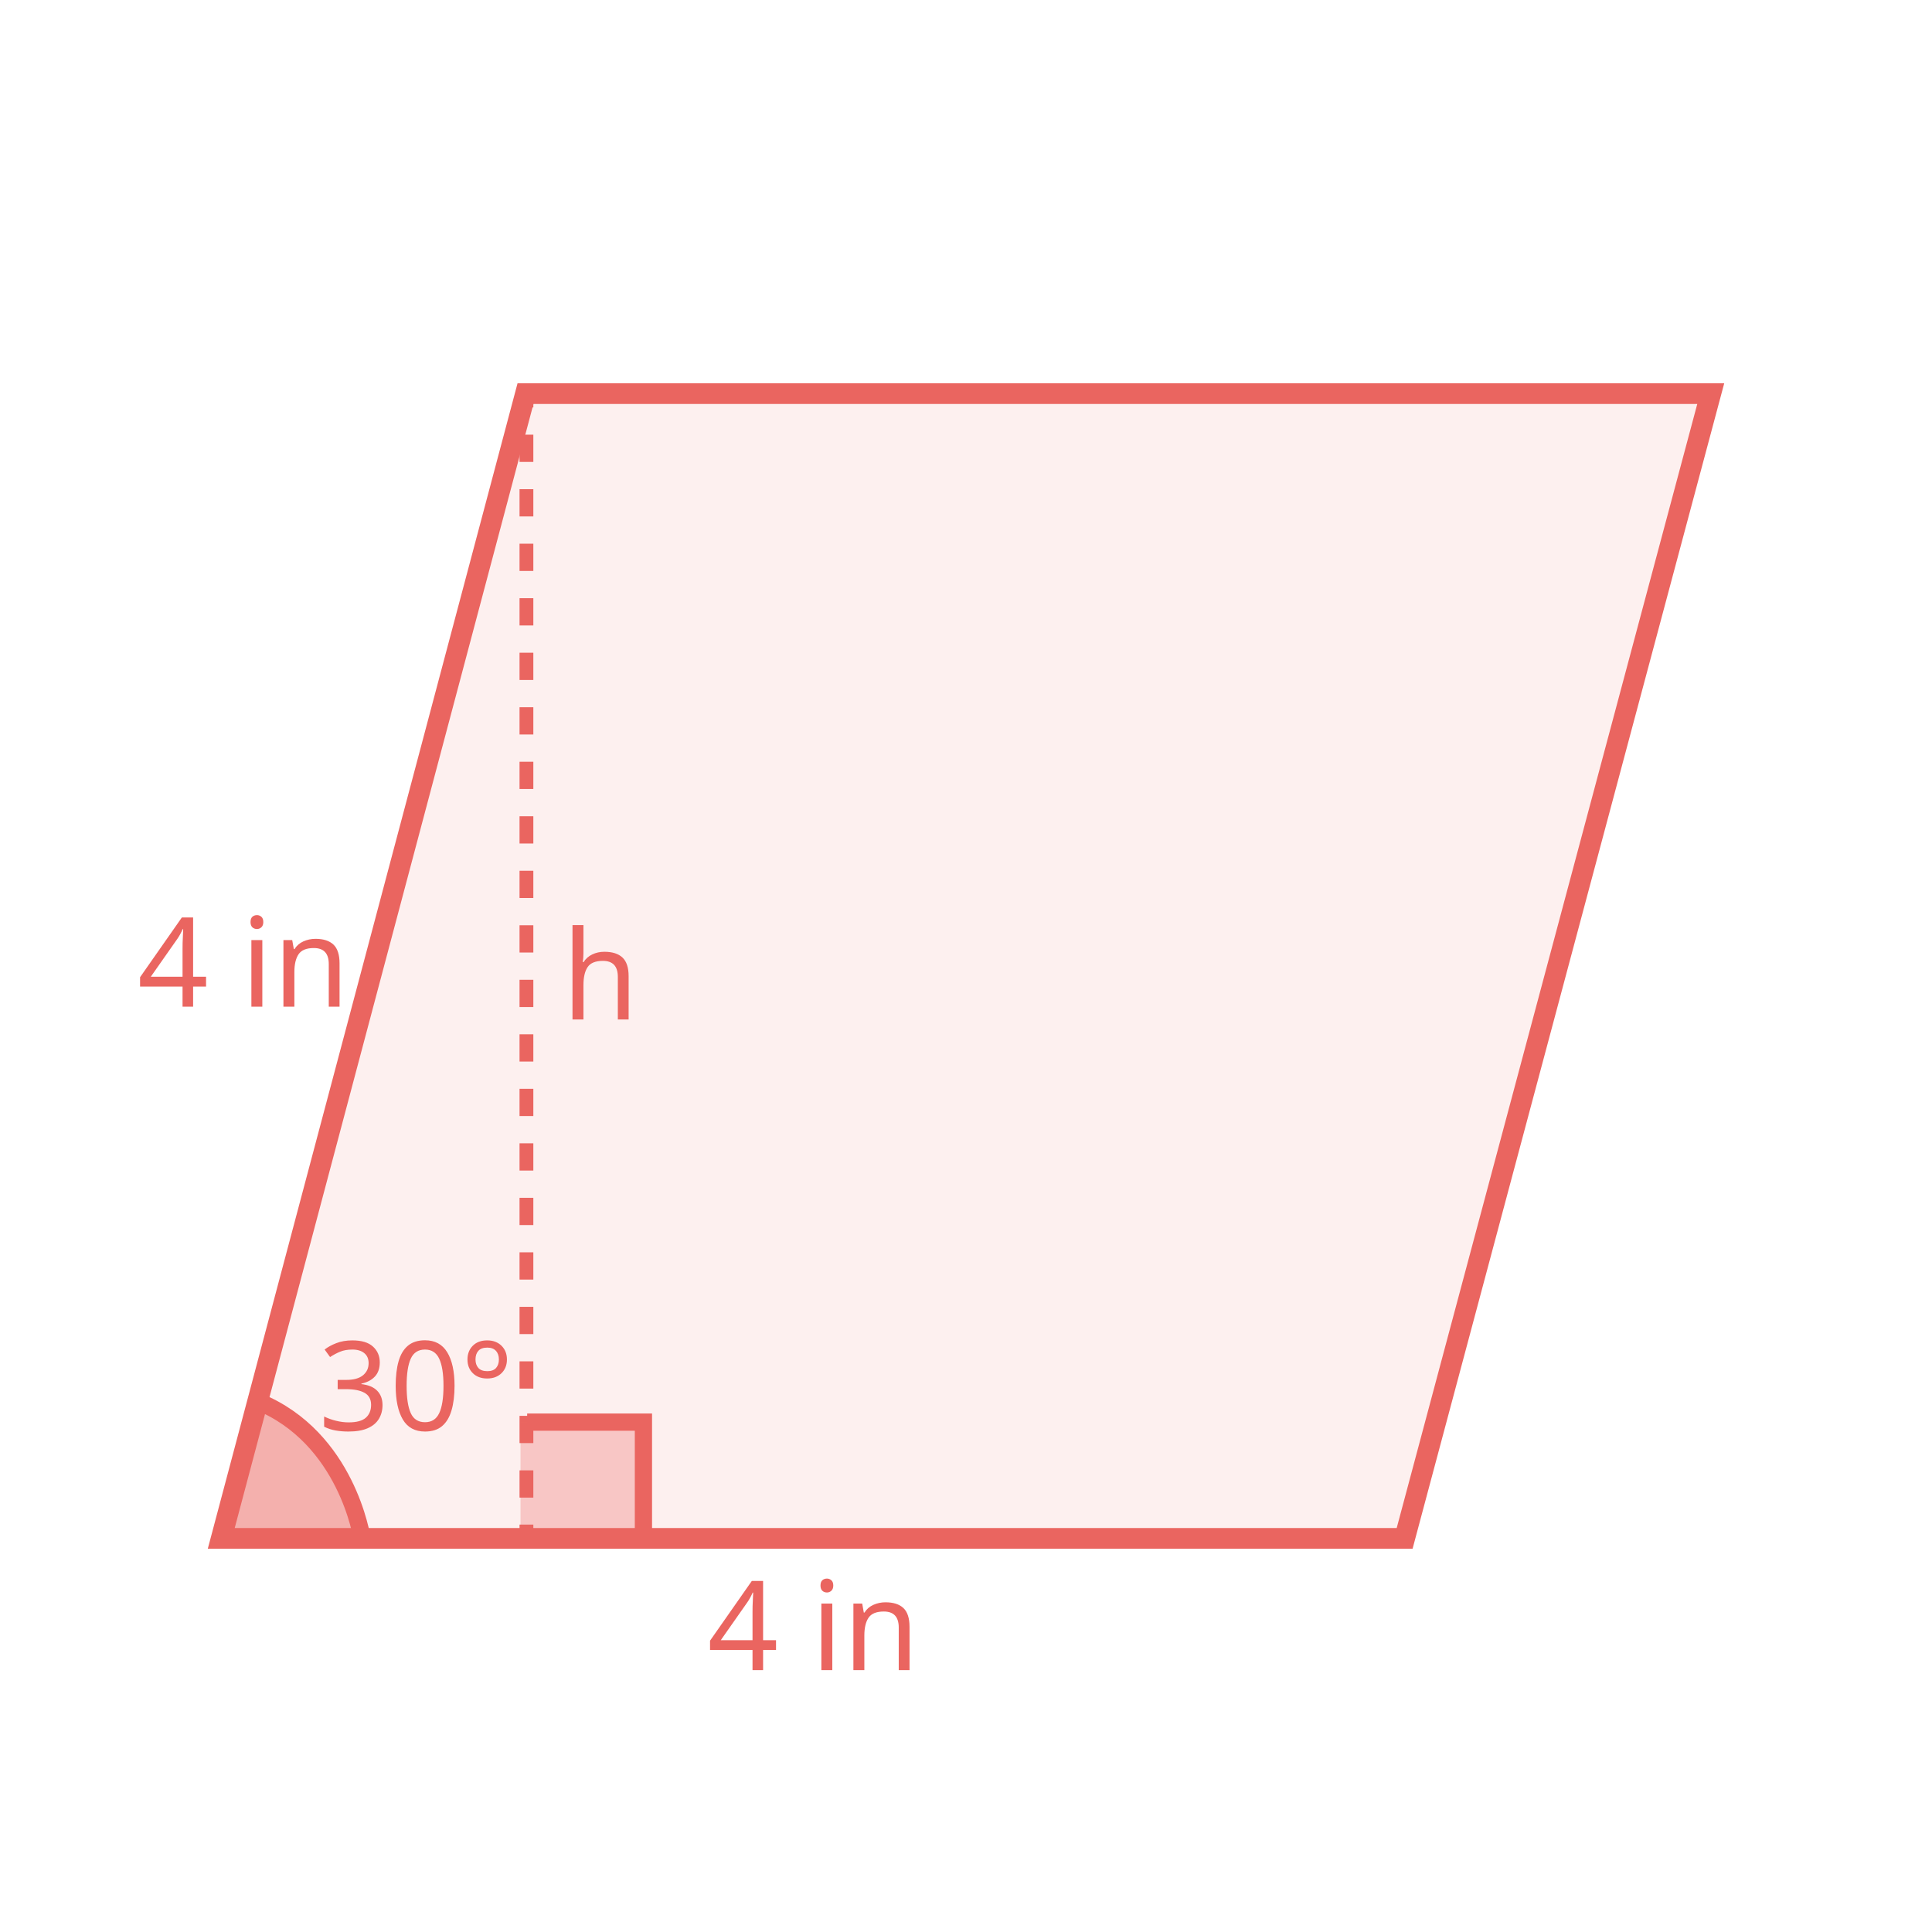
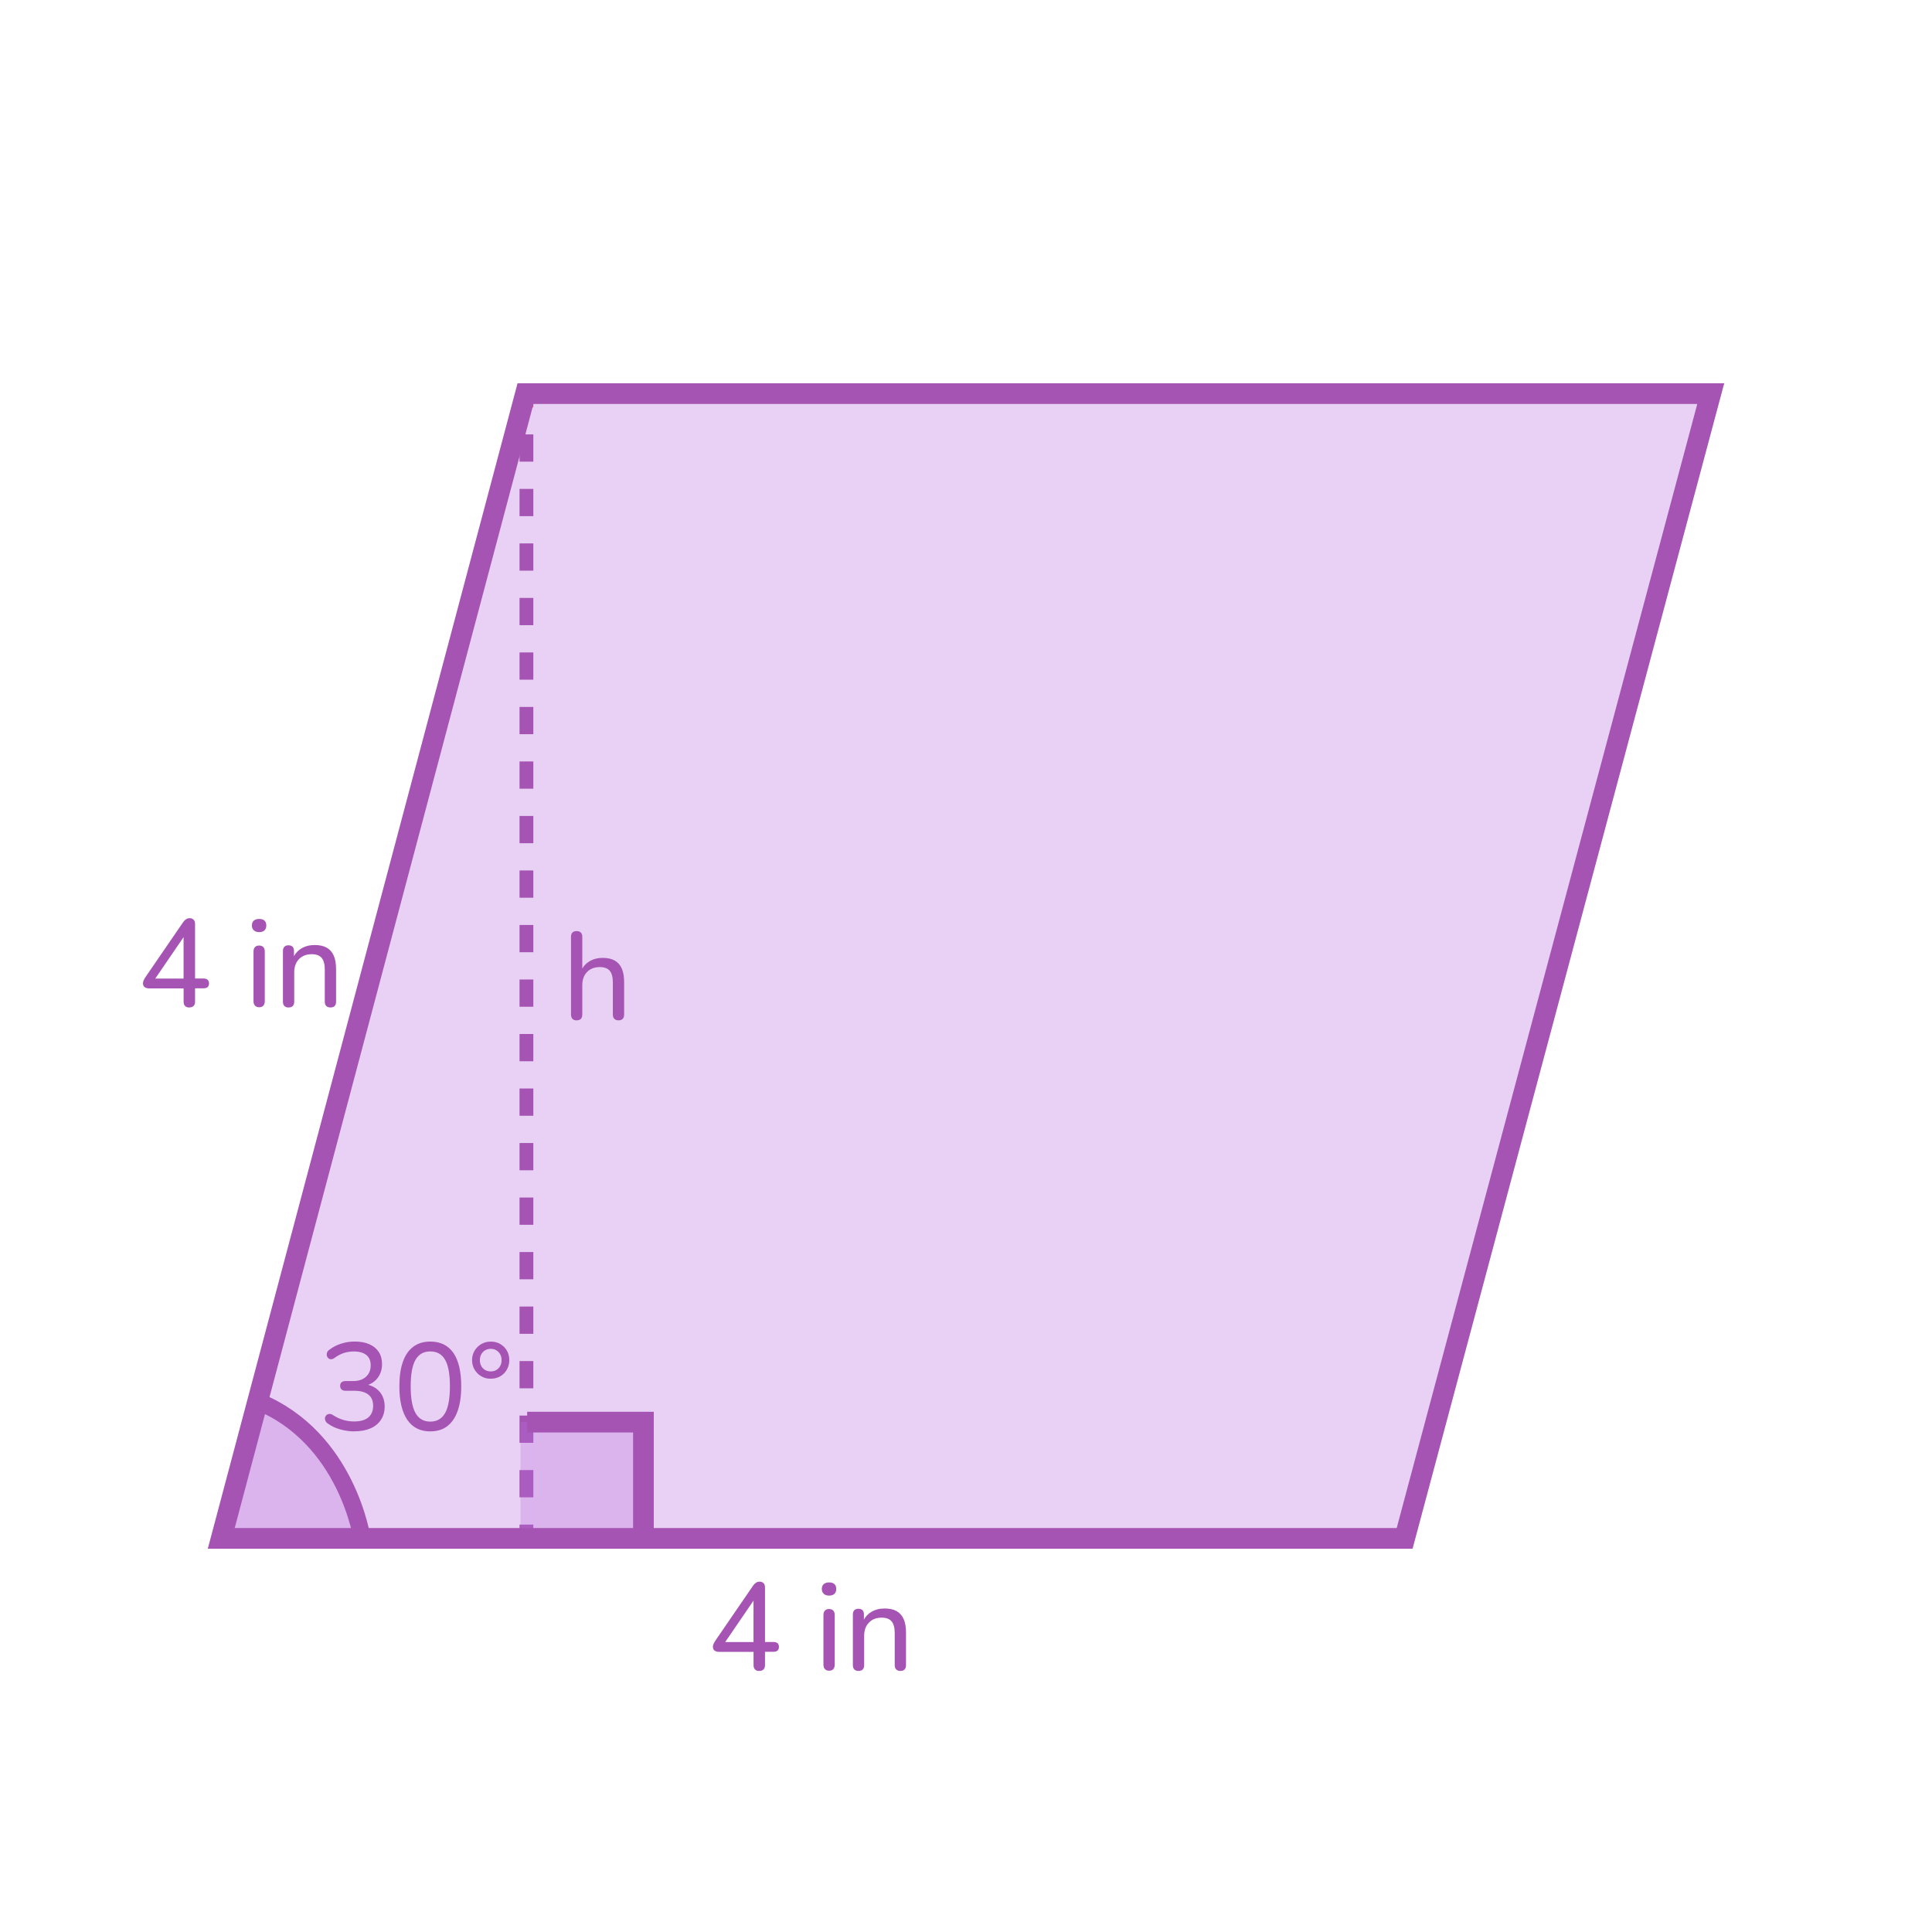
- <svg xmlns="http://www.w3.org/2000/svg" id="Design" viewBox="0 0 560 560">
+ <svg xmlns="http://www.w3.org/2000/svg" id="Design" width="560" height="560" viewBox="0 0 560 560">
  <defs>
    <style>
      .cls-1 {
-         opacity: .1;
+         stroke-width: 5px;
      }

-       .cls-1, .cls-2, .cls-3, .cls-4, .cls-5 {
+       .cls-1, .cls-2 {
+         fill: none;
+         stroke: #a554b3;
+         stroke-miterlimit: 10;
+       }
+ 
+       .cls-3, .cls-4 {
+         opacity: .3;
+       }
+ 
+       .cls-2 {
+         stroke-width: 6px;
+       }
+ 
+       .cls-4, .cls-5 {
+         fill: #b870dc;
+       }
+ 
+       .cls-6 {
+         fill: #a554b3;
+       }
+ 
+       .cls-7 {
        fill: #ea6560;
      }

-       .cls-6 {
-         stroke-width: 6px;
-       }
- 
-       .cls-6, .cls-7, .cls-8, .cls-9 {
-         fill: none;
-         stroke: #ea6560;
-         stroke-miterlimit: 10;
-       }
- 
-       .cls-7 {
-         stroke-dasharray: 0 0 7.9 7.9;
-       }
- 
-       .cls-7, .cls-9 {
-         stroke-width: 4px;
-       }
- 
-       .cls-2 {
-         font-family: Nunito, sans-serif;
-         font-weight: 500;
-       }
- 
-       .cls-2, .cls-3 {
-         font-size: 36px;
-       }
- 
-       .cls-8 {
-         stroke-width: 5px;
-       }
- 
-       .cls-3 {
-         font-family: MyriadPro-Regular, 'Myriad Pro';
-       }
- 
-       .cls-4 {
-         opacity: .3;
-       }
- 
      .cls-5 {
-         opacity: .46;
+         opacity: .1;
      }
    </style>
  </defs>
-   <polygon class="cls-1" points="407.14 445.91 64.13 445.91 152.32 114.09 495.87 114.09 407.14 445.91" />
-   <path class="cls-5" d="M74.69,406.19l-10.56,39.72h40.79s-4.3-29.25-30.24-39.72Z" />
-   <path class="cls-8" d="M104.93,445.91s-4.3-29.25-30.24-39.72l-10.56,39.72" />
-   <text class="cls-2" transform="translate(39.85 291.78)">
-     <tspan x="0" y="0">4 in</tspan>
-   </text>
-   <text class="cls-2" transform="translate(205.06 484.09)">
-     <tspan x="0" y="0">4 in</tspan>
-   </text>
-   <text class="cls-3" transform="translate(92.33 414.58)">
-     <tspan x="0" y="0">30°</tspan>
-   </text>
-   <text class="cls-2" transform="translate(162.88 295.5)">
-     <tspan x="0" y="0">h</tspan>
-   </text>
+   <polygon class="cls-4" points="407.14 445.91 64.13 445.91 152.32 114.09 495.87 114.09 407.14 445.91" />
+   <g class="cls-3">
+     <polygon class="cls-5" points="407.14 445.91 64.13 445.91 152.32 114.09 495.87 114.09 407.14 445.91" />
+   </g>
+   <path class="cls-4" d="M74.69,406.19l-10.56,39.72h40.79s-4.3-29.25-30.24-39.72Z" />
+   <path class="cls-1" d="M104.93,445.91s-4.3-29.25-30.24-39.72l-10.56,39.72" />
  <g>
-     <line class="cls-9" x1="152.59" y1="114.09" x2="152.59" y2="118.09" />
-     <line class="cls-7" x1="152.59" y1="125.99" x2="152.59" y2="437.96" />
-     <line class="cls-9" x1="152.59" y1="441.91" x2="152.59" y2="445.91" />
+     <path class="cls-6" d="M54.87,292.03c-.53,0-.94-.14-1.22-.43s-.43-.71-.43-1.26v-3.85h-10.01c-.53,0-.95-.12-1.28-.36-.32-.24-.49-.61-.49-1.12,0-.29,.07-.59,.22-.9,.14-.31,.4-.73,.76-1.26l10.69-15.59c.26-.36,.54-.64,.85-.83s.64-.29,1.03-.29c.43,0,.8,.14,1.1,.41,.3,.28,.45,.7,.45,1.28v15.8h2.45c.53,0,.92,.12,1.19,.36,.26,.24,.4,.59,.4,1.04,0,.48-.13,.84-.4,1.08-.27,.24-.66,.36-1.19,.36h-2.45v3.85c0,.55-.14,.97-.43,1.26-.29,.29-.7,.43-1.22,.43Zm-1.66-8.39v-13.32h.9l-9.72,14.22v-.9h8.82Z" />
+     <path class="cls-6" d="M75.1,270.18c-.65,0-1.16-.17-1.53-.52-.37-.35-.56-.81-.56-1.39,0-.62,.19-1.1,.56-1.42,.37-.32,.88-.49,1.53-.49,.7,0,1.22,.16,1.57,.49,.35,.32,.52,.8,.52,1.42,0,.58-.17,1.04-.52,1.39-.35,.35-.87,.52-1.57,.52Zm0,21.78c-.5,0-.9-.16-1.19-.47-.29-.31-.43-.74-.43-1.3v-14.36c0-.58,.14-1.01,.43-1.31,.29-.3,.68-.45,1.19-.45s.94,.15,1.22,.45c.29,.3,.43,.74,.43,1.31v14.36c0,.55-.14,.98-.41,1.3-.28,.31-.69,.47-1.24,.47Z" />
+     <path class="cls-6" d="M83.63,292.03c-.5,0-.9-.14-1.19-.43-.29-.29-.43-.71-.43-1.26v-14.69c0-.55,.14-.97,.43-1.24,.29-.28,.68-.41,1.19-.41s.89,.14,1.17,.41c.28,.28,.41,.69,.41,1.24v2.95l-.4-.54c.5-1.37,1.33-2.4,2.47-3.1,1.14-.7,2.44-1.04,3.91-1.04s2.58,.25,3.49,.76,1.6,1.27,2.05,2.3c.46,1.03,.68,2.34,.68,3.92v9.43c0,.55-.14,.97-.41,1.26-.28,.29-.68,.43-1.21,.43s-.94-.14-1.22-.43c-.29-.29-.43-.71-.43-1.26v-9.25c0-1.56-.3-2.7-.9-3.42-.6-.72-1.56-1.08-2.88-1.08-1.54,0-2.77,.47-3.69,1.42-.92,.95-1.39,2.23-1.39,3.83v8.5c0,1.13-.55,1.69-1.66,1.69Z" />
+   </g>
+   <g>
+     <path class="cls-6" d="M220.07,484.34c-.53,0-.94-.14-1.22-.43-.29-.29-.43-.71-.43-1.26v-3.85h-10.01c-.53,0-.95-.12-1.28-.36-.32-.24-.49-.61-.49-1.12,0-.29,.07-.59,.22-.9,.14-.31,.4-.73,.76-1.26l10.69-15.59c.26-.36,.55-.64,.85-.83,.3-.19,.64-.29,1.03-.29,.43,0,.8,.14,1.1,.41,.3,.28,.45,.7,.45,1.28v15.8h2.45c.53,0,.92,.12,1.19,.36,.26,.24,.4,.59,.4,1.04,0,.48-.13,.84-.4,1.08-.26,.24-.66,.36-1.19,.36h-2.45v3.85c0,.55-.14,.97-.43,1.26-.29,.29-.7,.43-1.22,.43Zm-1.66-8.39v-13.32h.9l-9.72,14.22v-.9h8.82Z" />
+     <path class="cls-6" d="M240.3,462.49c-.65,0-1.16-.17-1.53-.52-.37-.35-.56-.81-.56-1.39,0-.62,.19-1.1,.56-1.42,.37-.32,.88-.49,1.53-.49,.7,0,1.22,.16,1.57,.49,.35,.32,.52,.8,.52,1.42,0,.58-.17,1.04-.52,1.39s-.87,.52-1.57,.52Zm0,21.78c-.5,0-.9-.16-1.19-.47s-.43-.74-.43-1.3v-14.36c0-.58,.14-1.01,.43-1.31s.68-.45,1.19-.45,.94,.15,1.22,.45,.43,.74,.43,1.31v14.36c0,.55-.14,.98-.41,1.3-.28,.31-.69,.47-1.24,.47Z" />
+     <path class="cls-6" d="M248.83,484.34c-.5,0-.9-.14-1.19-.43s-.43-.71-.43-1.26v-14.69c0-.55,.14-.97,.43-1.24,.29-.28,.68-.41,1.19-.41s.89,.14,1.17,.41,.41,.69,.41,1.24v2.95l-.4-.54c.5-1.37,1.33-2.4,2.47-3.1,1.14-.7,2.44-1.04,3.91-1.04s2.58,.25,3.49,.76,1.6,1.27,2.05,2.3c.46,1.03,.68,2.34,.68,3.92v9.43c0,.55-.14,.97-.41,1.26-.28,.29-.68,.43-1.21,.43s-.94-.14-1.22-.43-.43-.71-.43-1.26v-9.25c0-1.56-.3-2.7-.9-3.42-.6-.72-1.56-1.08-2.88-1.08-1.54,0-2.77,.47-3.69,1.42-.92,.95-1.39,2.23-1.39,3.83v8.5c0,1.13-.55,1.69-1.66,1.69Z" />
+   </g>
+   <g>
+     <path class="cls-6" d="M102.8,414.9c-1.39,0-2.78-.19-4.18-.58-1.39-.38-2.6-.96-3.64-1.73-.34-.24-.56-.52-.68-.83s-.15-.61-.09-.88c.06-.28,.2-.51,.41-.7s.48-.31,.79-.34c.31-.04,.65,.05,1.01,.27,1.03,.67,2.06,1.16,3.08,1.46,1.02,.3,2.08,.45,3.19,.45,1.17,0,2.17-.17,2.99-.52,.82-.35,1.43-.86,1.85-1.55,.42-.68,.63-1.51,.63-2.47,0-1.44-.47-2.53-1.4-3.26-.94-.73-2.3-1.1-4.1-1.1h-2.52c-.5,0-.89-.13-1.15-.38-.26-.25-.4-.59-.4-1.03,0-.46,.13-.8,.4-1.04,.26-.24,.65-.36,1.15-.36h2.23c1.06,0,1.96-.19,2.7-.56,.74-.37,1.33-.89,1.75-1.57,.42-.67,.63-1.49,.63-2.45,0-1.3-.42-2.29-1.26-2.97-.84-.68-2.05-1.03-3.64-1.03-1.03,0-2,.15-2.92,.45-.91,.3-1.84,.8-2.77,1.49-.31,.22-.62,.32-.94,.31-.31-.01-.57-.11-.77-.31-.21-.19-.34-.43-.41-.7-.07-.28-.06-.57,.04-.88,.09-.31,.31-.59,.65-.83,.98-.77,2.12-1.36,3.4-1.78,1.28-.42,2.61-.63,3.98-.63,1.66,0,3.08,.26,4.27,.79,1.19,.53,2.09,1.28,2.72,2.25,.62,.97,.94,2.14,.94,3.51,0,1.03-.19,1.97-.58,2.83-.38,.85-.93,1.57-1.64,2.16-.71,.59-1.57,1-2.57,1.24v-.4c1.75,.31,3.11,1.04,4.09,2.18,.97,1.14,1.46,2.56,1.46,4.27,0,1.46-.35,2.74-1.06,3.83-.71,1.09-1.71,1.93-3.01,2.5s-2.83,.86-4.61,.86Z" />
+     <path class="cls-6" d="M124.73,414.9c-2.93,0-5.15-1.12-6.68-3.37-1.52-2.24-2.29-5.47-2.29-9.67,0-2.86,.34-5.24,1.03-7.16,.68-1.92,1.69-3.37,3.02-4.36s2.97-1.48,4.91-1.48c2.95,0,5.18,1.1,6.7,3.29,1.51,2.2,2.27,5.42,2.27,9.67,0,2.81-.34,5.18-1.03,7.13-.68,1.94-1.69,3.42-3.01,4.43-1.32,1.01-2.96,1.51-4.93,1.51Zm0-2.84c1.92,0,3.35-.83,4.28-2.48,.94-1.66,1.4-4.24,1.4-7.74s-.46-6.07-1.39-7.69-2.36-2.43-4.3-2.43-3.35,.81-4.28,2.43c-.94,1.62-1.4,4.18-1.4,7.69s.47,6.08,1.4,7.74c.94,1.66,2.36,2.48,4.28,2.48Z" />
+     <path class="cls-6" d="M142.26,399.64c-1.03,0-1.96-.24-2.77-.72-.82-.48-1.46-1.13-1.94-1.94-.48-.82-.72-1.73-.72-2.74s.24-1.91,.72-2.72c.48-.8,1.13-1.45,1.94-1.93,.82-.48,1.74-.72,2.77-.72s1.95,.23,2.75,.7c.8,.47,1.44,1.1,1.91,1.91s.7,1.72,.7,2.75-.23,1.93-.7,2.75-1.1,1.48-1.91,1.94c-.8,.47-1.72,.7-2.75,.7Zm0-2.12c.91,0,1.66-.31,2.25-.92,.59-.61,.88-1.4,.88-2.36s-.29-1.72-.88-2.34-1.34-.94-2.25-.94-1.7,.31-2.29,.94-.88,1.4-.88,2.34,.29,1.75,.88,2.36c.59,.61,1.35,.92,2.29,.92Z" />
+   </g>
+   <path class="cls-6" d="M167.13,295.76c-.5,0-.9-.14-1.19-.43s-.43-.71-.43-1.26v-22.54c0-.55,.14-.97,.43-1.24,.29-.28,.68-.41,1.19-.41s.94,.14,1.22,.41c.29,.28,.43,.69,.43,1.24v10.26h-.47c.5-1.37,1.33-2.4,2.47-3.1,1.14-.7,2.44-1.04,3.91-1.04s2.58,.26,3.49,.77c.91,.52,1.6,1.29,2.05,2.32s.68,2.33,.68,3.89v9.43c0,.55-.14,.97-.41,1.26-.28,.29-.68,.43-1.21,.43s-.94-.14-1.22-.43-.43-.71-.43-1.26v-9.25c0-1.56-.3-2.7-.9-3.42-.6-.72-1.56-1.08-2.88-1.08-1.54,0-2.77,.47-3.69,1.42-.92,.95-1.39,2.23-1.39,3.83v8.5c0,1.13-.55,1.69-1.66,1.69Z" />
+   <g>
+     <rect class="cls-7" x="150.59" y="114.09" width="4" height="4" />
+     <path class="cls-6" d="M154.59,434.01h-4v-7.9h4v7.9Zm0-15.8h-4v-7.9h4v7.9Zm0-15.8h-4v-7.9h4v7.9Zm0-15.8h-4v-7.9h4v7.9Zm0-15.8h-4v-7.9h4v7.9Zm0-15.8h-4v-7.9h4v7.9Zm0-15.8h-4v-7.9h4v7.9Zm0-15.8h-4v-7.9h4v7.9Zm0-15.8h-4v-7.9h4v7.9Zm0-15.8h-4v-7.9h4v7.9Zm0-15.8h-4v-7.9h4v7.9Zm0-15.8h-4v-7.9h4v7.9Zm0-15.8h-4v-7.9h4v7.9Zm0-15.8h-4v-7.9h4v7.9Zm0-15.8h-4v-7.9h4v7.9Zm0-15.8h-4v-7.9h4v7.9Zm0-15.8h-4v-7.9h4v7.9Zm0-15.8h-4v-7.9h4v7.9Zm0-15.8h-4v-7.9h4v7.9Zm0-15.8h-4v-7.9h4v7.9Z" />
+     <rect class="cls-6" x="150.59" y="441.91" width="4" height="4" />
  </g>
  <rect class="cls-4" x="150.88" y="412.21" width="35.62" height="33.7" />
-   <polyline class="cls-8" points="152.8 412.21 186.5 412.21 186.5 445.91" />
-   <polygon class="cls-6" points="407.14 445.91 64.13 445.91 152.32 114.09 495.87 114.09 407.14 445.91" />
+   <polyline class="cls-2" points="152.8 412.21 186.5 412.21 186.5 445.91" />
+   <polygon class="cls-2" points="407.14 445.91 64.13 445.91 152.32 114.09 495.87 114.09 407.14 445.91" />
</svg>
